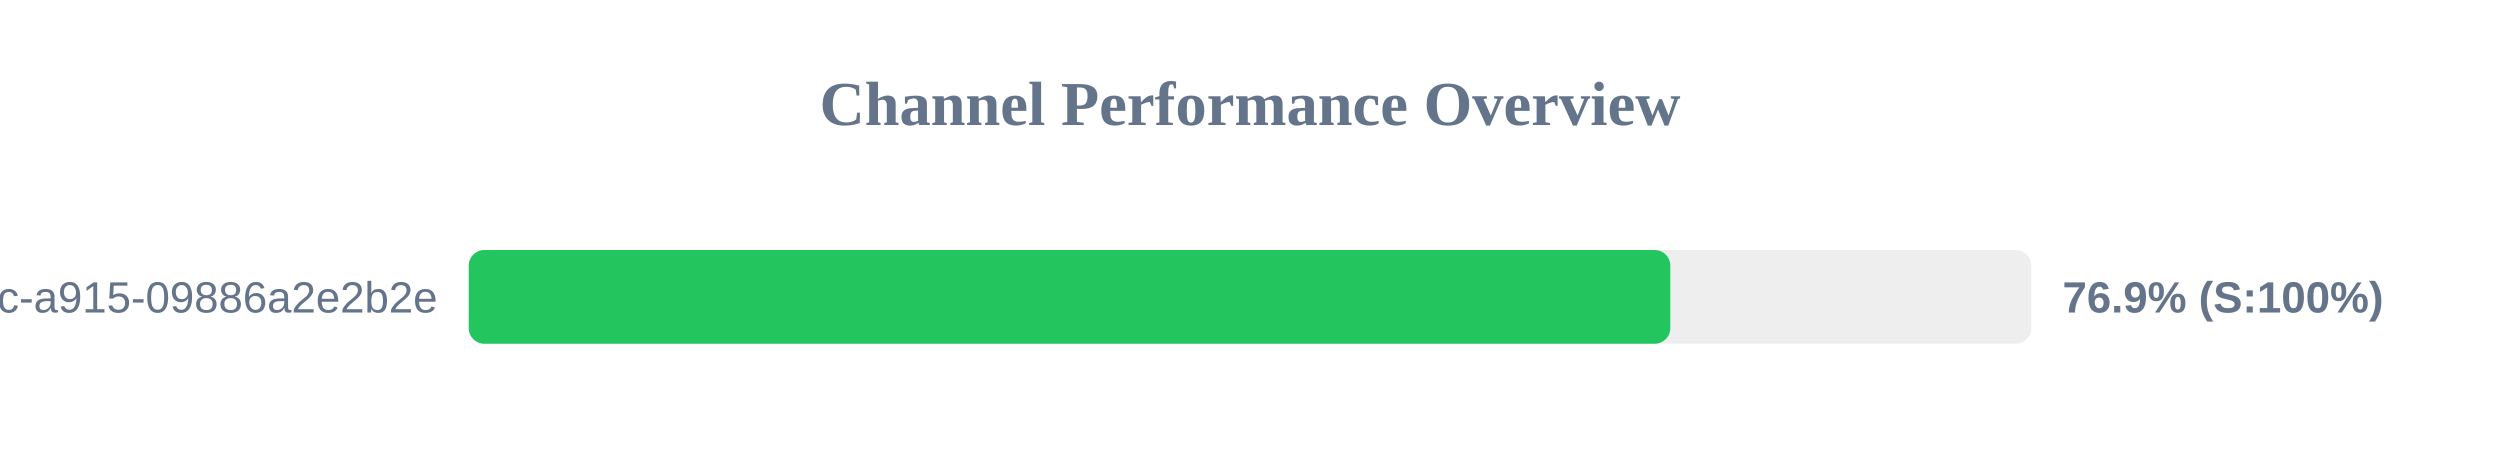
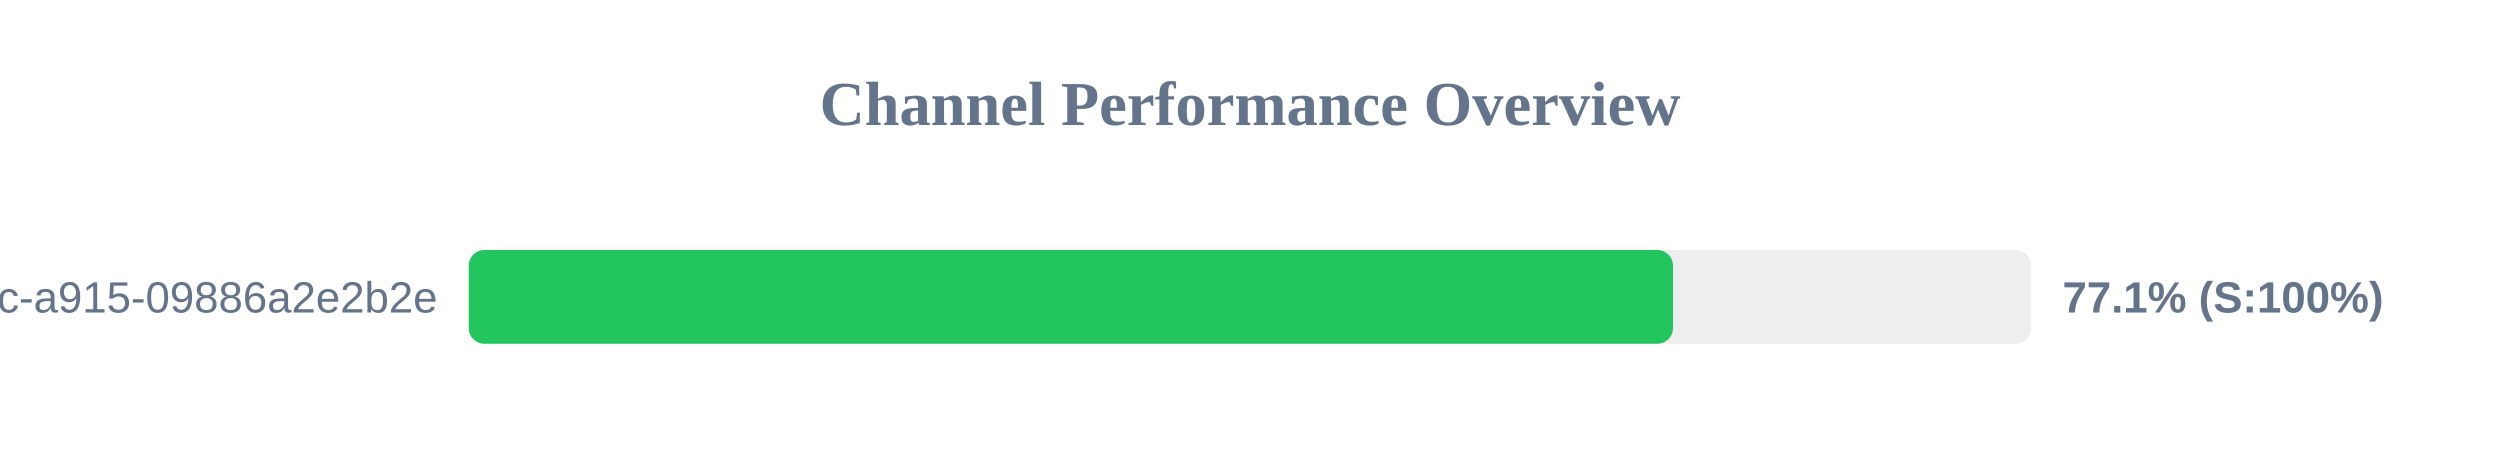
<svg xmlns="http://www.w3.org/2000/svg" width="800" height="150" version="1.1">
  <style>
        .row { font: 14px Arial; fill: #64748b; }
        .score { font: bold 14px Arial; fill: #64748b; }
    </style>
  <text x="400" y="40" text-anchor="middle" font-size="20px" font-weight="bold" fill="#64748b">Channel Performance Overview</text>
  <rect x="150" y="80" width="500" height="30" fill="#eee" rx="5" />
-   <rect x="150" y="80" width="384.5" height="30" fill="#22c55e" rx="5" />
+   <rect x="150" y="80" width="385.35" height="30" fill="#22c55e" rx="5" />
  <text x="140" y="100" text-anchor="end" class="row">?uuid=52816135-d3bc-46bc-a915-09886a2e2b2e</text>
-   <text x="660" y="100" text-anchor="start" class="score">76.9% (S:100%)</text>
+   <text x="660" y="100" text-anchor="start" class="score">77.1% (S:100%)</text>
</svg>
